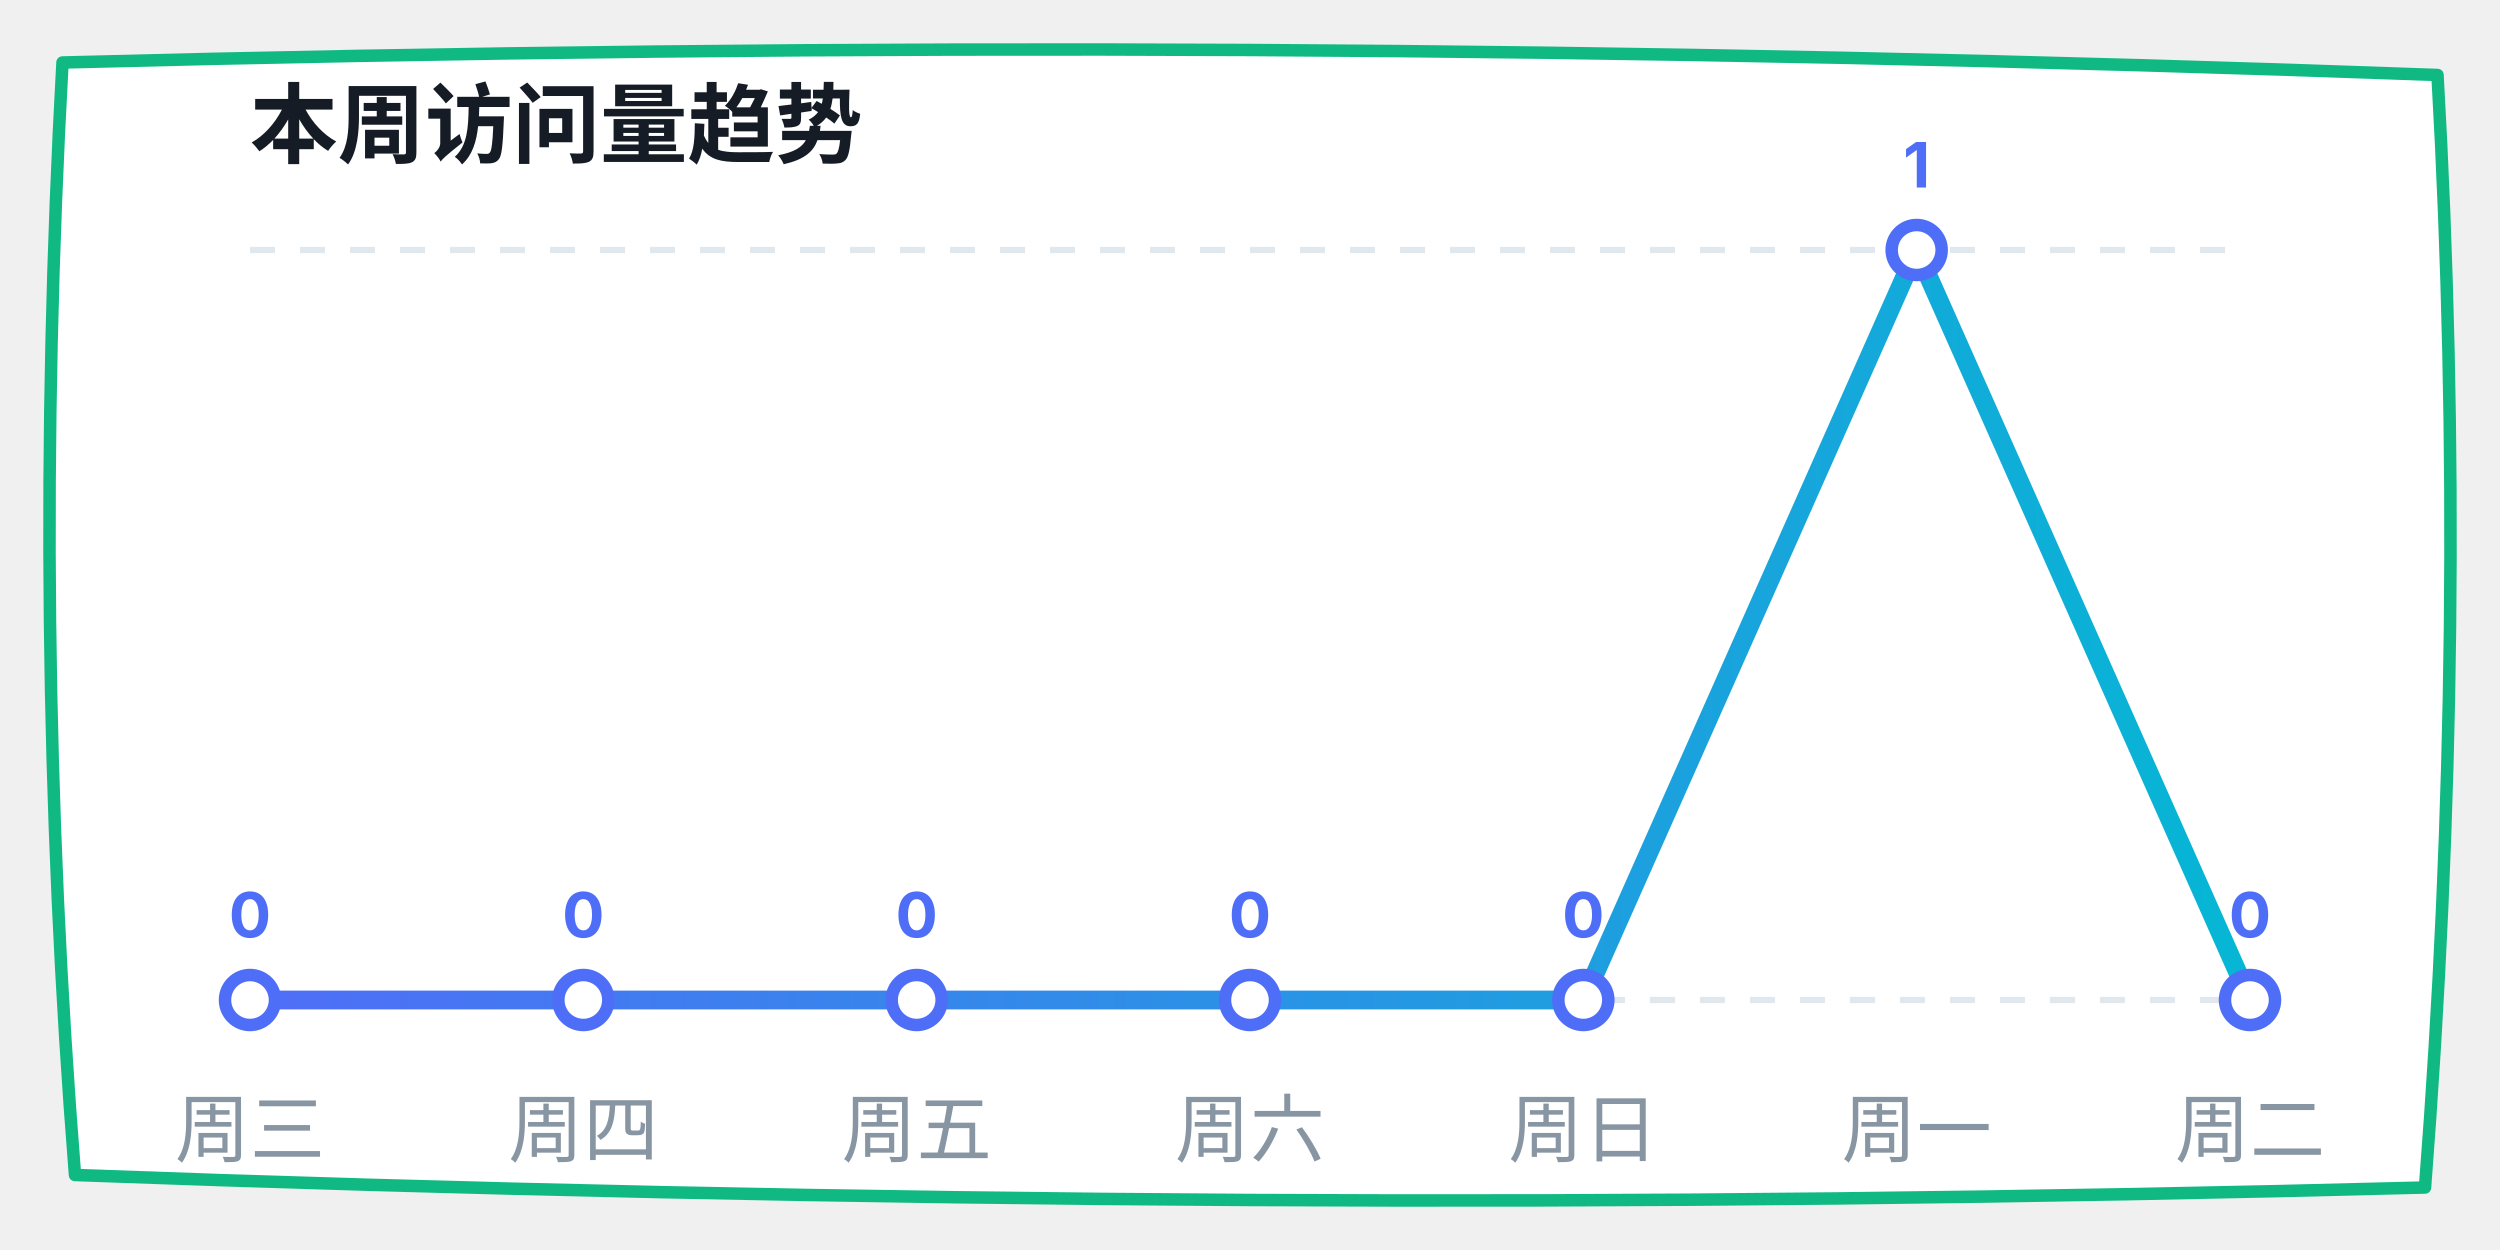
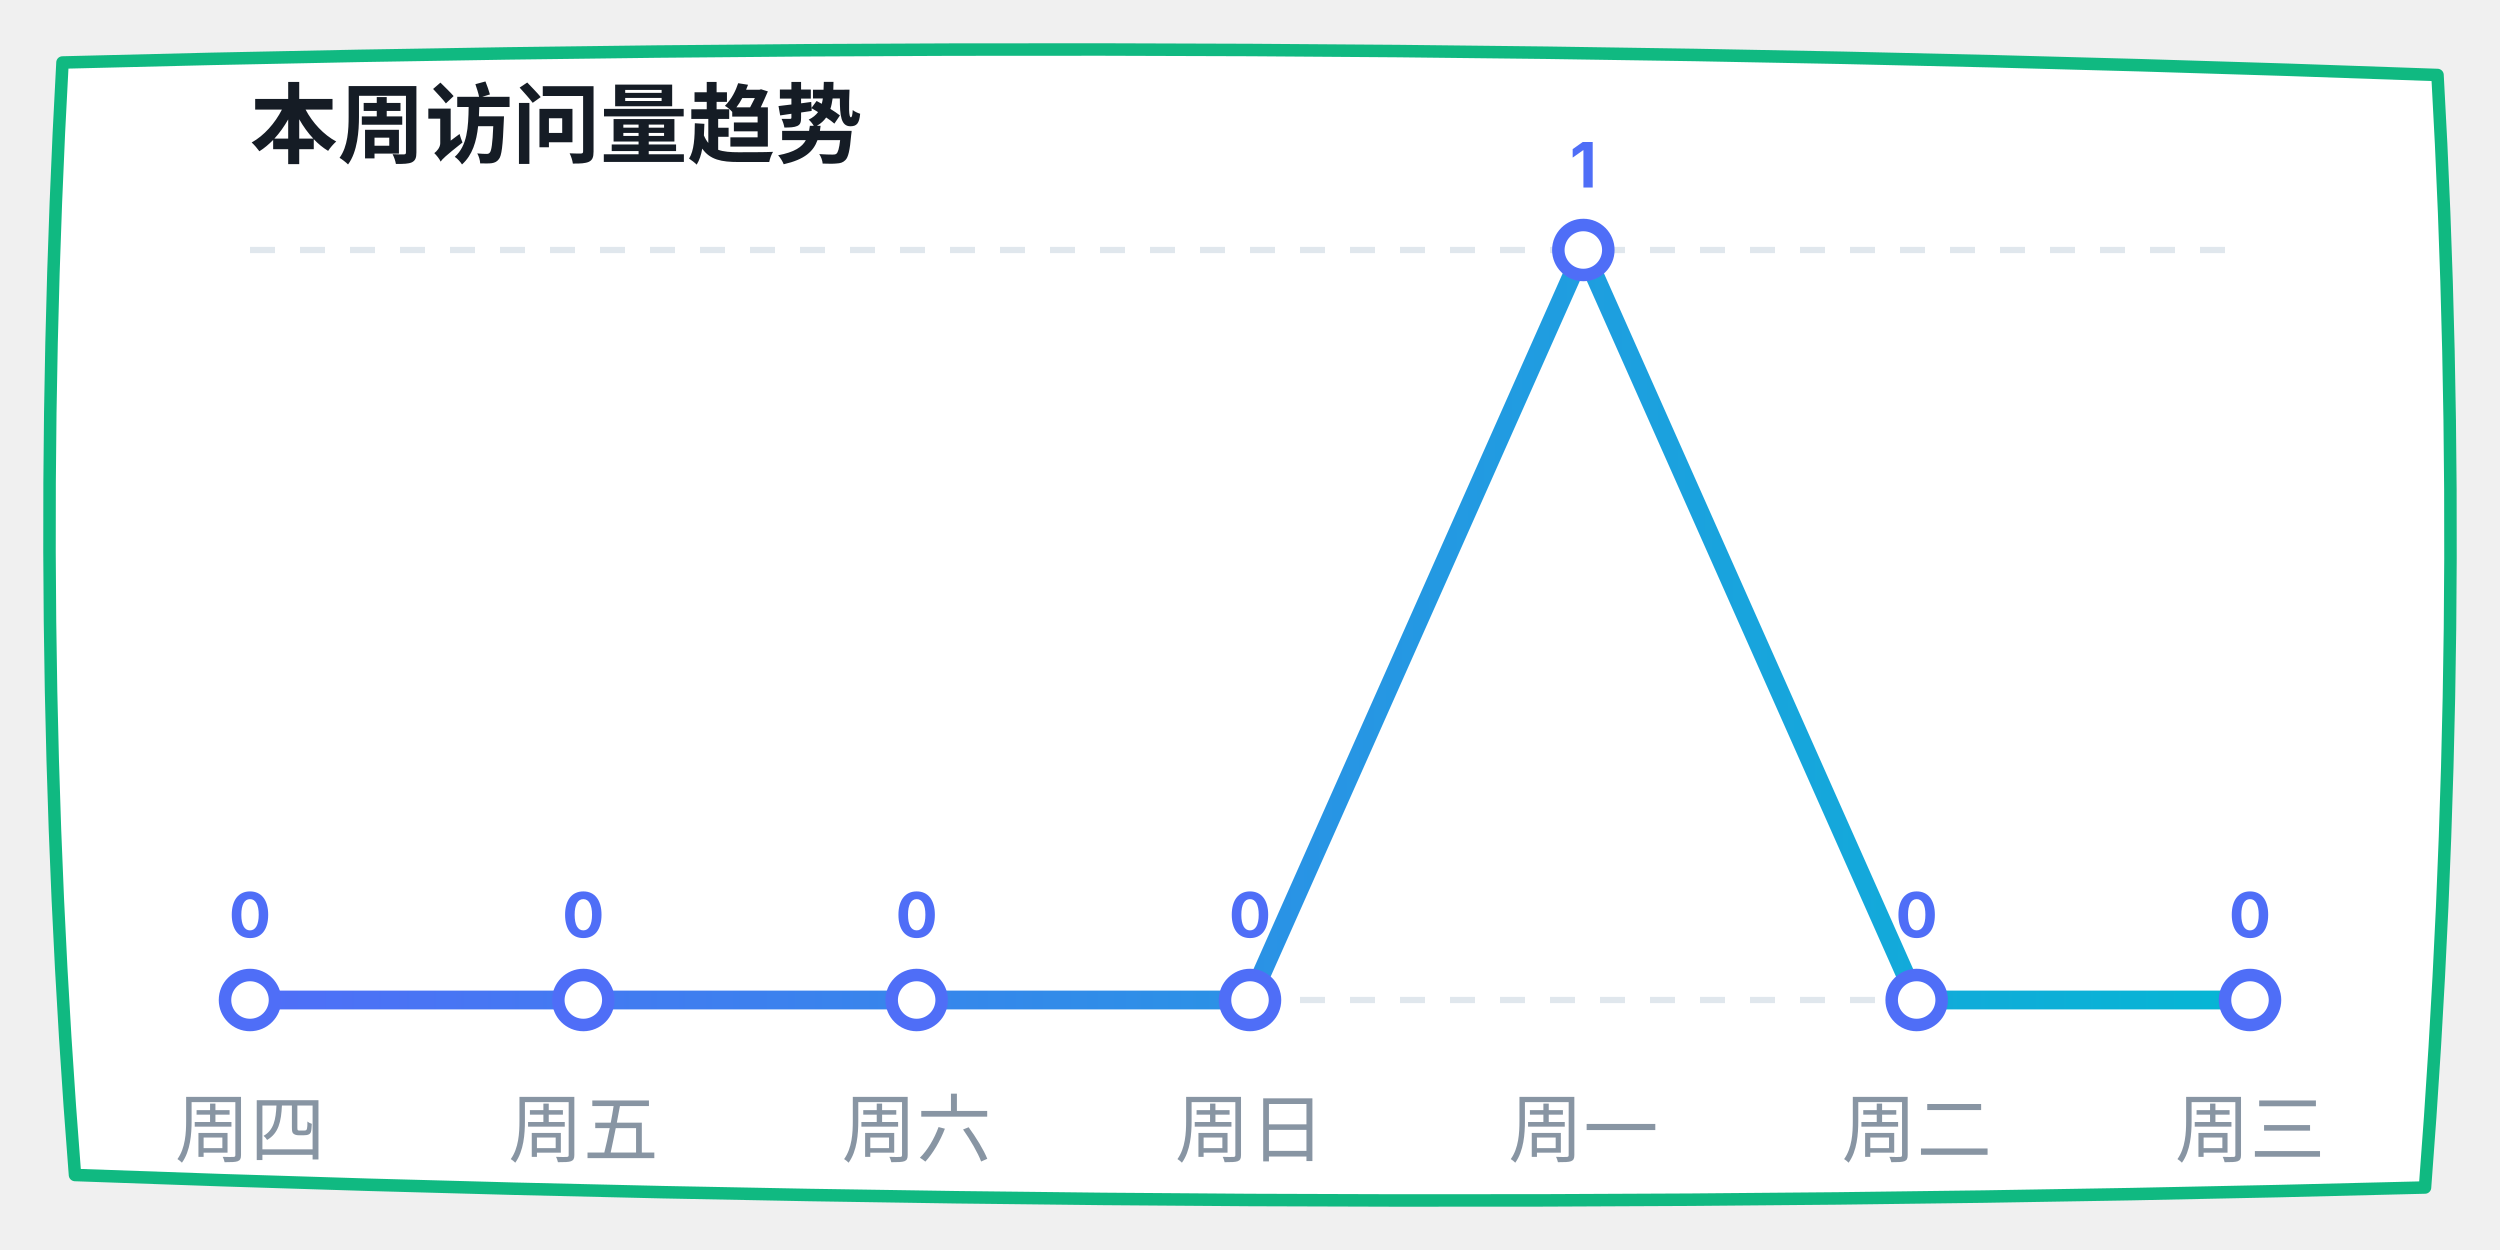
<svg xmlns="http://www.w3.org/2000/svg" width="400" height="200" viewBox="0 0 400 200">
  <defs>
    <linearGradient id="lineGrad" x1="0%" y1="0%" x2="100%" y2="0%">
      <stop offset="0%" stop-color="#4f6ef7" />
      <stop offset="100%" stop-color="#06b6d4" />
    </linearGradient>
  </defs>
  <path d="M 10,10 Q 200,5 390,12 Q 395,100 388,190 Q 200,195 12,188 Q 5,100 10,10 Z" fill="#ffffff" stroke="#10b981" stroke-width="2" stroke-linecap="round" stroke-linejoin="round" />
  <text x="40" y="25" font-family="-apple-system, sans-serif" font-size="14" fill="#151c25" font-weight="bold">本周访问量趋势</text>
  <line x1="40" y1="40" x2="360" y2="40" stroke="#e0e7ed" stroke-dasharray="4" />
  <line x1="40" y1="160" x2="360" y2="160" stroke="#e0e7ed" stroke-dasharray="4" />
-   <polyline points="40,160 93.333,160 146.667,160 200,160 253.333,160 306.667,40 360,160" fill="none" stroke="url(#lineGrad)" stroke-width="3" stroke-linecap="round" stroke-linejoin="round" />
+   <polyline points="40,160 93.333,160 146.667,160 200,160 253.333,40 306.667,160 360,160" fill="none" stroke="url(#lineGrad)" stroke-width="3" stroke-linecap="round" stroke-linejoin="round" />
  <circle cx="40" cy="160" r="4" fill="#ffffff" stroke="#4f6ef7" stroke-width="2" />
  <text x="40" y="150" font-family="-apple-system, sans-serif" font-size="10" fill="#4f6ef7" font-weight="bold" text-anchor="middle">0</text>
  <circle cx="93.333" cy="160" r="4" fill="#ffffff" stroke="#4f6ef7" stroke-width="2" />
  <text x="93.333" y="150" font-family="-apple-system, sans-serif" font-size="10" fill="#4f6ef7" font-weight="bold" text-anchor="middle">0</text>
  <circle cx="146.667" cy="160" r="4" fill="#ffffff" stroke="#4f6ef7" stroke-width="2" />
  <text x="146.667" y="150" font-family="-apple-system, sans-serif" font-size="10" fill="#4f6ef7" font-weight="bold" text-anchor="middle">0</text>
  <circle cx="200" cy="160" r="4" fill="#ffffff" stroke="#4f6ef7" stroke-width="2" />
  <text x="200" y="150" font-family="-apple-system, sans-serif" font-size="10" fill="#4f6ef7" font-weight="bold" text-anchor="middle">0</text>
-   <circle cx="253.333" cy="160" r="4" fill="#ffffff" stroke="#4f6ef7" stroke-width="2" />
-   <text x="253.333" y="150" font-family="-apple-system, sans-serif" font-size="10" fill="#4f6ef7" font-weight="bold" text-anchor="middle">0</text>
-   <circle cx="306.667" cy="40" r="4" fill="#ffffff" stroke="#4f6ef7" stroke-width="2" />
-   <text x="306.667" y="30" font-family="-apple-system, sans-serif" font-size="10" fill="#4f6ef7" font-weight="bold" text-anchor="middle">1</text>
+   <circle cx="253.333" cy="40" r="4" fill="#ffffff" stroke="#4f6ef7" stroke-width="2" />
+   <text x="253.333" y="30" font-family="-apple-system, sans-serif" font-size="10" fill="#4f6ef7" font-weight="bold" text-anchor="middle">1</text>
+   <circle cx="306.667" cy="160" r="4" fill="#ffffff" stroke="#4f6ef7" stroke-width="2" />
+   <text x="306.667" y="150" font-family="-apple-system, sans-serif" font-size="10" fill="#4f6ef7" font-weight="bold" text-anchor="middle">0</text>
  <circle cx="360" cy="160" r="4" fill="#ffffff" stroke="#4f6ef7" stroke-width="2" />
  <text x="360" y="150" font-family="-apple-system, sans-serif" font-size="10" fill="#4f6ef7" font-weight="bold" text-anchor="middle">0</text>
-   <text x="40" y="185" font-family="-apple-system, sans-serif" font-size="12" fill="#8895a3" text-anchor="middle">周三</text>
-   <text x="93.333" y="185" font-family="-apple-system, sans-serif" font-size="12" fill="#8895a3" text-anchor="middle">周四</text>
-   <text x="146.667" y="185" font-family="-apple-system, sans-serif" font-size="12" fill="#8895a3" text-anchor="middle">周五</text>
-   <text x="200" y="185" font-family="-apple-system, sans-serif" font-size="12" fill="#8895a3" text-anchor="middle">周六</text>
-   <text x="253.333" y="185" font-family="-apple-system, sans-serif" font-size="12" fill="#8895a3" text-anchor="middle">周日</text>
-   <text x="306.667" y="185" font-family="-apple-system, sans-serif" font-size="12" fill="#8895a3" text-anchor="middle">周一</text>
-   <text x="360" y="185" font-family="-apple-system, sans-serif" font-size="12" fill="#8895a3" text-anchor="middle">周二</text>
+   <text x="40" y="185" font-family="-apple-system, sans-serif" font-size="12" fill="#8895a3" text-anchor="middle">周四</text>
+   <text x="93.333" y="185" font-family="-apple-system, sans-serif" font-size="12" fill="#8895a3" text-anchor="middle">周五</text>
+   <text x="146.667" y="185" font-family="-apple-system, sans-serif" font-size="12" fill="#8895a3" text-anchor="middle">周六</text>
+   <text x="200" y="185" font-family="-apple-system, sans-serif" font-size="12" fill="#8895a3" text-anchor="middle">周日</text>
+   <text x="253.333" y="185" font-family="-apple-system, sans-serif" font-size="12" fill="#8895a3" text-anchor="middle">周一</text>
+   <text x="306.667" y="185" font-family="-apple-system, sans-serif" font-size="12" fill="#8895a3" text-anchor="middle">周二</text>
+   <text x="360" y="185" font-family="-apple-system, sans-serif" font-size="12" fill="#8895a3" text-anchor="middle">周三</text>
</svg>
